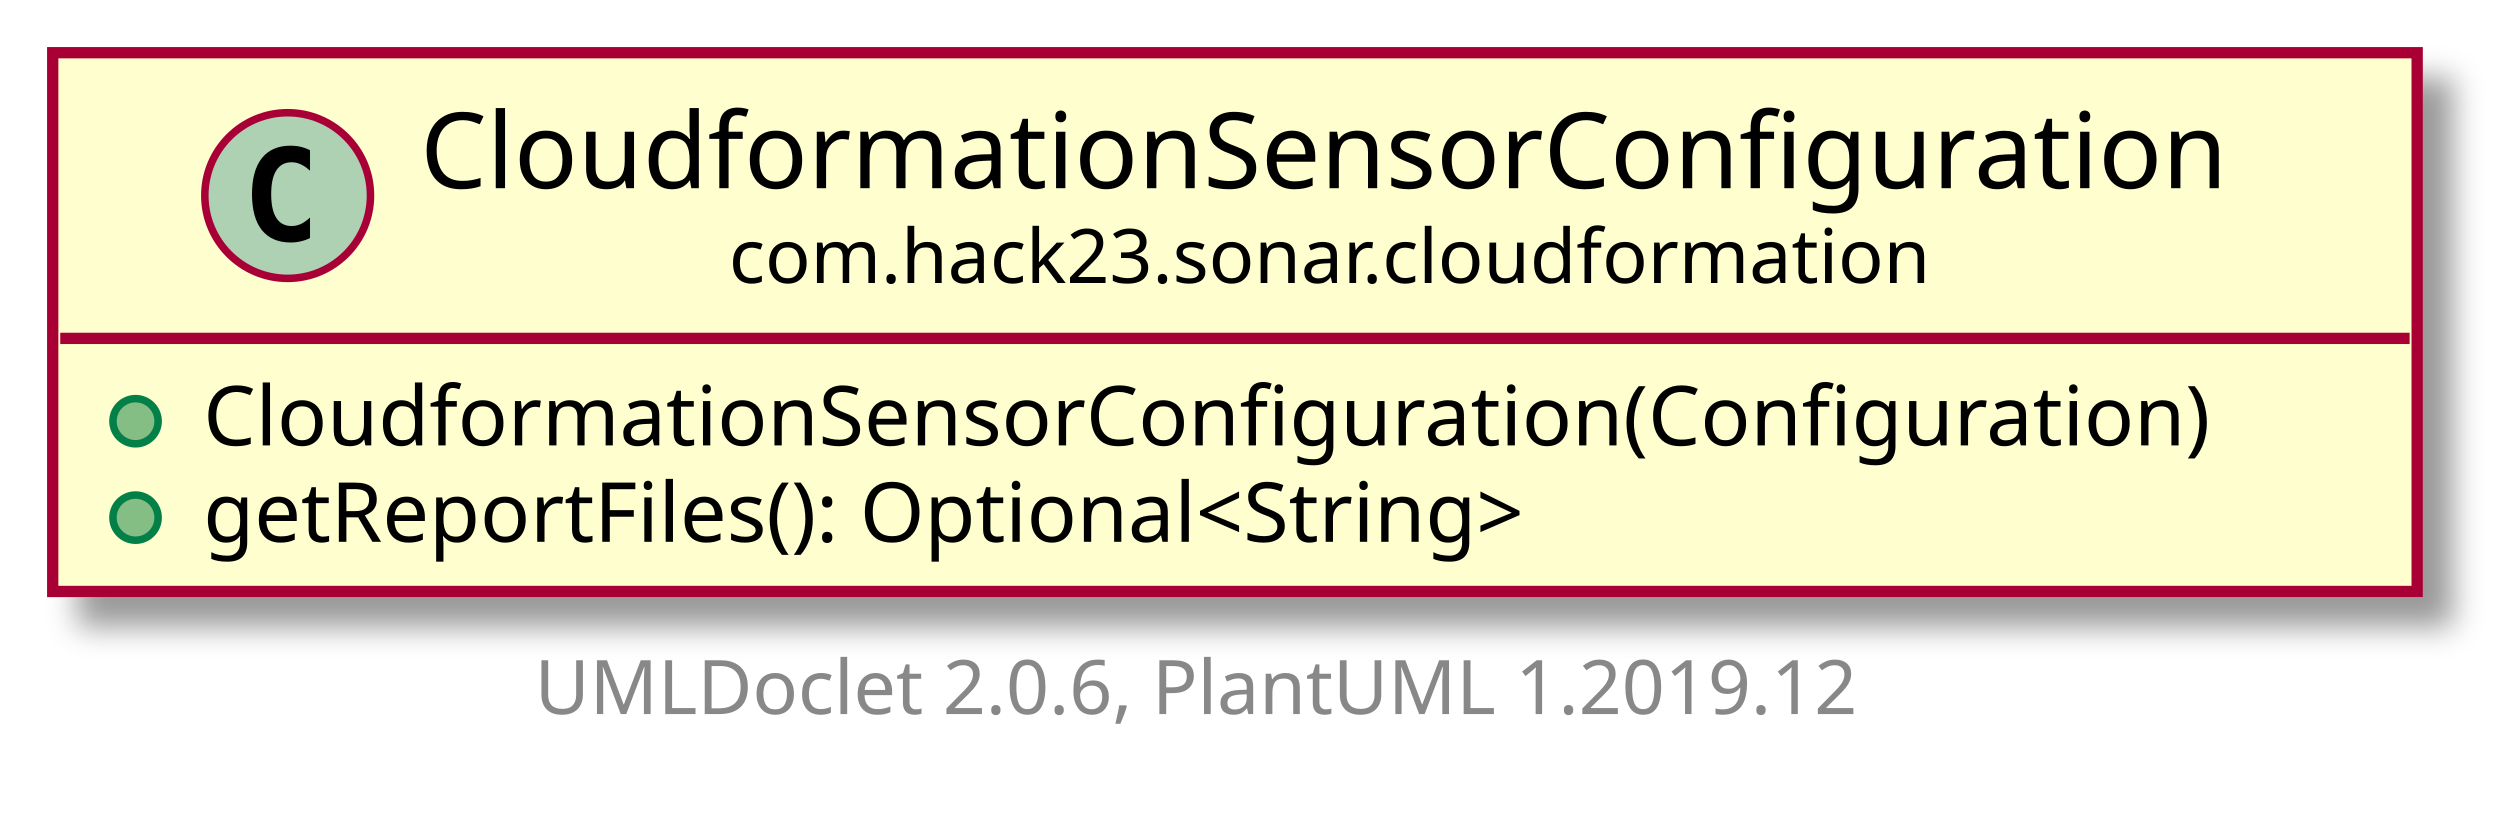
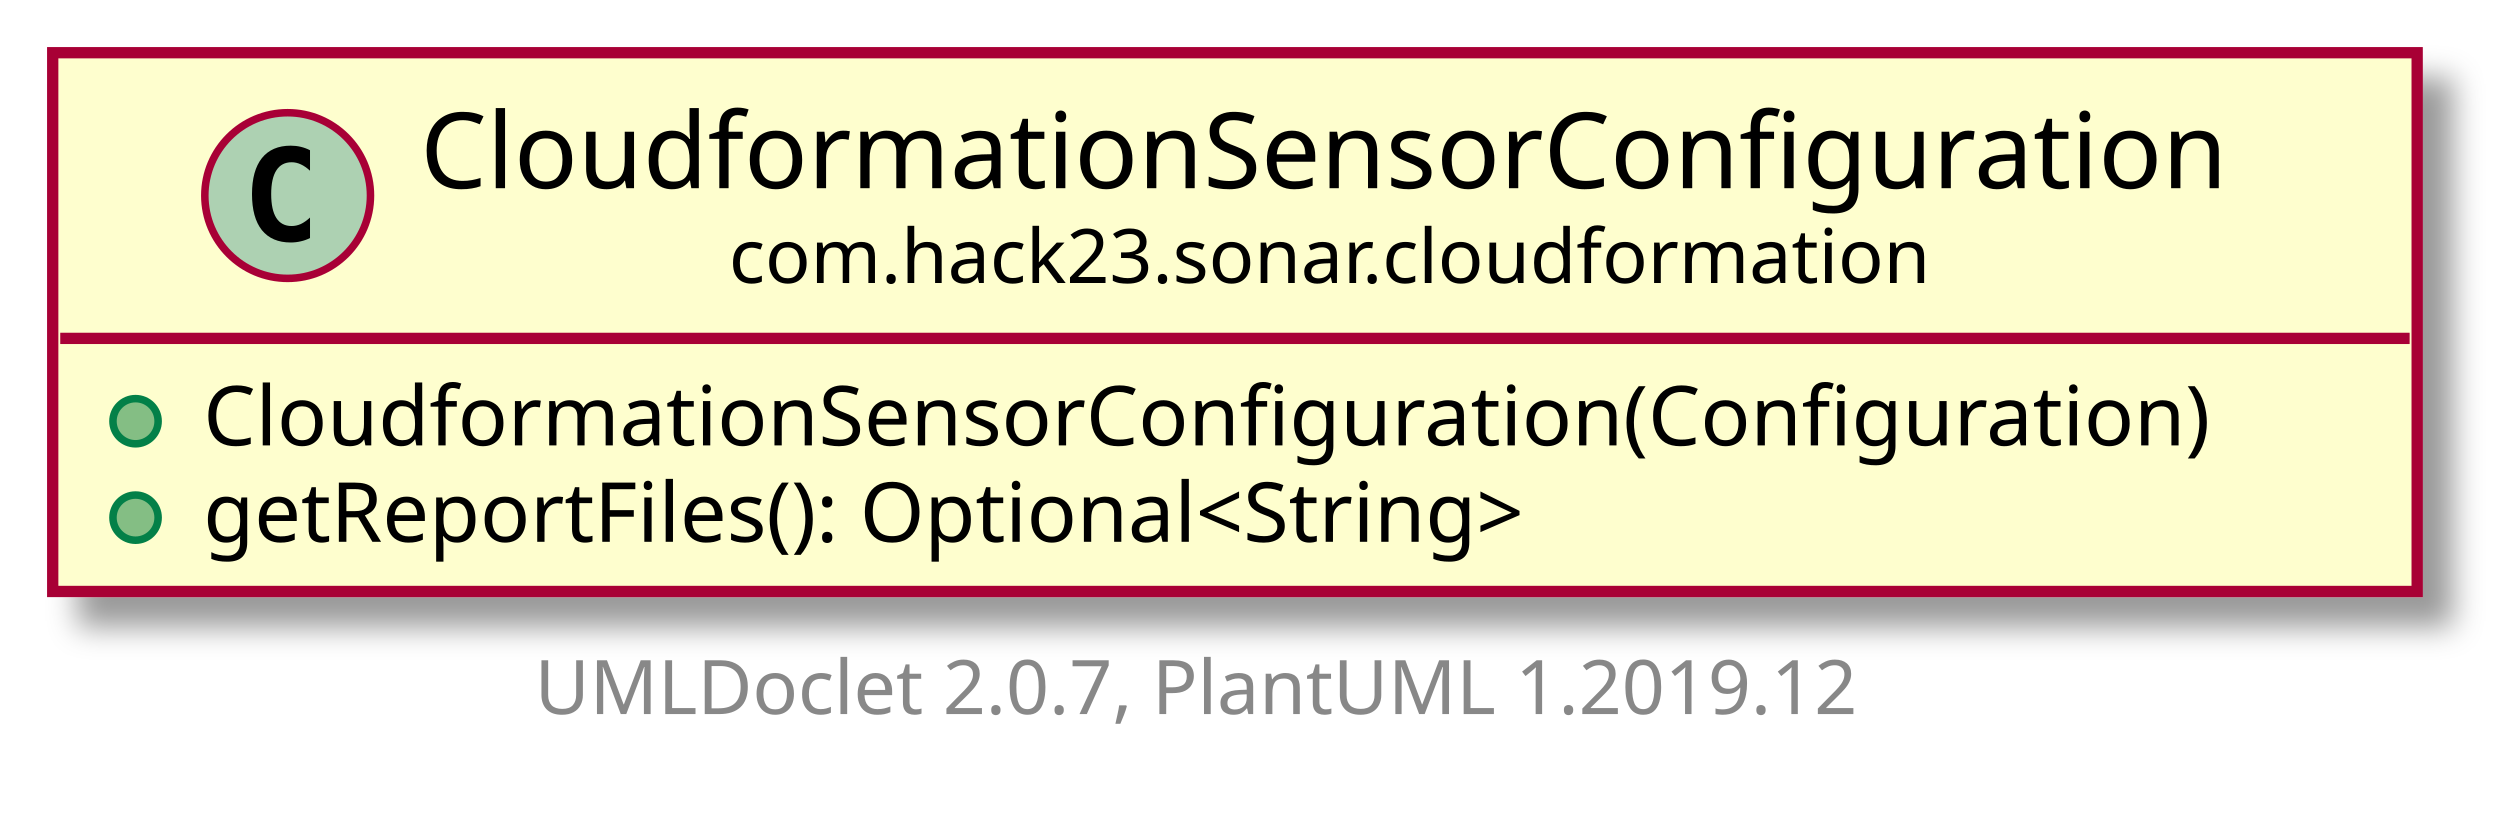
<svg xmlns="http://www.w3.org/2000/svg" xmlns:xlink="http://www.w3.org/1999/xlink" contentScriptType="application/ecmascript" contentStyleType="text/css" height="108px" preserveAspectRatio="none" style="width:332px;height:108px;" version="1.1" viewBox="0 0 332 108" width="332px" zoomAndPan="magnify">
  <defs>
-     <filter height="300%" id="f1gt7hq8auzdny" width="300%" x="-1" y="-1">
+     <filter height="300%" id="fhjkcicsbx5n1" width="300%" x="-1" y="-1">
      <feGaussianBlur result="blurOut" stdDeviation="2.0" />
      <feColorMatrix in="blurOut" result="blurOut2" type="matrix" values="0 0 0 0 0 0 0 0 0 0 0 0 0 0 0 0 0 0 .4 0" />
      <feOffset dx="4.0" dy="4.0" in="blurOut2" result="blurOut3" />
      <feBlend in="SourceGraphic" in2="blurOut3" mode="normal" />
    </filter>
  </defs>
  <g>
    <a href="CloudformationSensorConfiguration.html" target="_top" title="CloudformationSensorConfiguration.html" xlink:actuate="onRequest" xlink:href="CloudformationSensorConfiguration.html" xlink:show="new" xlink:title="CloudformationSensorConfiguration.html" xlink:type="simple">
-       <rect fill="#FEFECE" filter="url(#f1gt7hq8auzdny)" height="71.547" id="com.hack23.sonar.cloudformation.CloudformationSensorConfiguration" style="stroke: #A80036; stroke-width: 1.5;" width="314" x="7" y="7" />
+       <rect fill="#FEFECE" filter="url(#fhjkcicsbx5n1)" height="71.547" id="com.hack23.sonar.cloudformation.CloudformationSensorConfiguration" style="stroke: #A80036; stroke-width: 1.5;" width="314" x="7" y="7" />
      <ellipse cx="38.2" cy="25.969" fill="#ADD1B2" rx="11" ry="11" style="stroke: #A80036; stroke-width: 1.0;" />
      <path d="M41.169,31.609 Q40.591,31.906 39.95,32.047 Q39.309,32.203 38.606,32.203 Q36.106,32.203 34.778,30.562 Q33.466,28.906 33.466,25.781 Q33.466,22.656 34.778,21 Q36.106,19.344 38.606,19.344 Q39.309,19.344 39.95,19.5 Q40.606,19.656 41.169,19.953 L41.169,22.672 Q40.544,22.094 39.95,21.828 Q39.356,21.547 38.731,21.547 Q37.388,21.547 36.7,22.625 Q36.013,23.688 36.013,25.781 Q36.013,27.875 36.7,28.953 Q37.388,30.016 38.731,30.016 Q39.356,30.016 39.95,29.75 Q40.544,29.469 41.169,28.891 L41.169,31.609 Z " />
      <text fill="#000000" font-family="sans-serif" font-size="14" lengthAdjust="spacingAndGlyphs" textLength="246" x="55.8" y="24.995">CloudformationSensorConfiguration</text>
      <text fill="#000000" font-family="sans-serif" font-size="10" lengthAdjust="spacingAndGlyphs" textLength="164" x="96.8" y="37.579">com.hack23.sonar.cloudformation</text>
      <line style="stroke: #A80036; stroke-width: 1.5;" x1="8" x2="320" y1="44.938" y2="44.938" />
      <ellipse cx="18" cy="55.938" fill="#84BE84" rx="3" ry="3" style="stroke: #038048; stroke-width: 1.0;" />
      <text fill="#000000" font-family="sans-serif" font-size="11" lengthAdjust="spacingAndGlyphs" textLength="288" x="27" y="59.148">CloudformationSensorConfiguration(Configuration)</text>
      <ellipse cx="18" cy="68.742" fill="#84BE84" rx="3" ry="3" style="stroke: #038048; stroke-width: 1.0;" />
      <text fill="#000000" font-family="sans-serif" font-size="11" lengthAdjust="spacingAndGlyphs" textLength="196" x="27" y="71.953">getReportFiles(): Optional&lt;String&gt;</text>
    </a>
-     <text fill="#888888" font-family="sans-serif" font-size="10" lengthAdjust="spacingAndGlyphs" textLength="186" x="71" y="94.829">UMLDoclet 2.0.6, PlantUML 1.2019.12</text>
+     <text fill="#888888" font-family="sans-serif" font-size="10" lengthAdjust="spacingAndGlyphs" textLength="186" x="71" y="94.829">UMLDoclet 2.0.7, PlantUML 1.2019.12</text>
  </g>
</svg>
